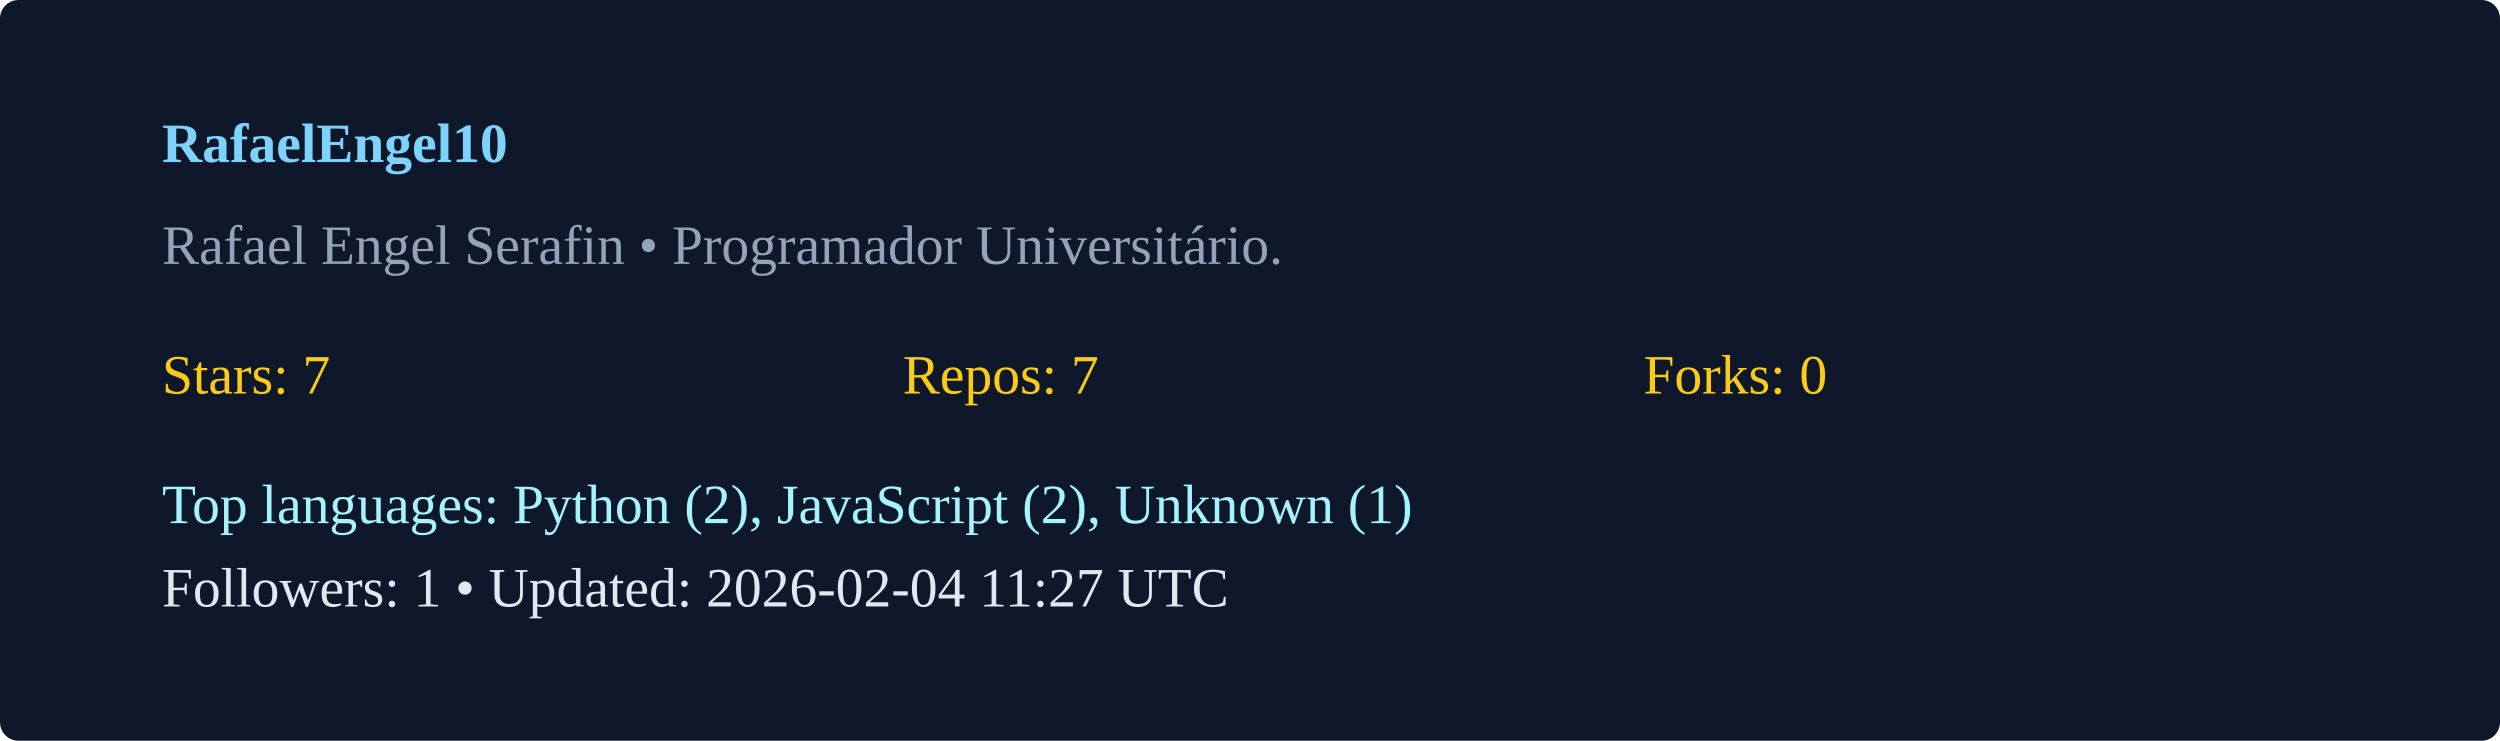
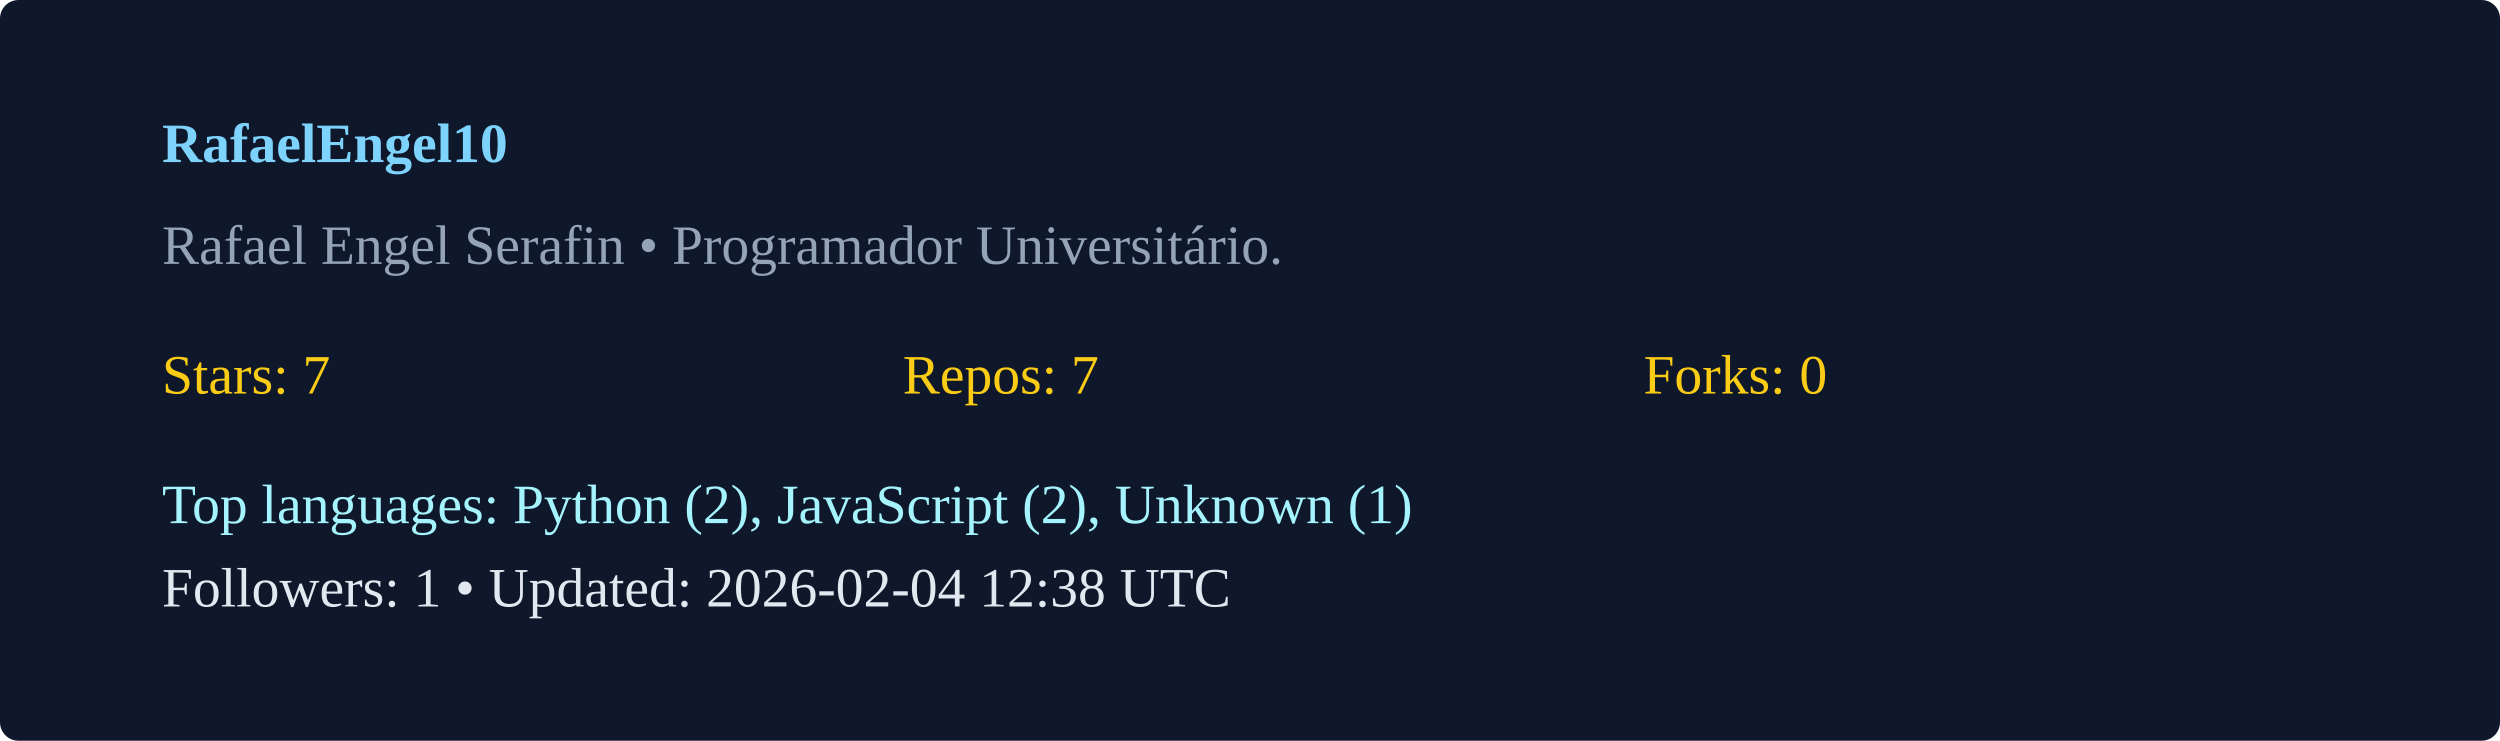
<svg xmlns="http://www.w3.org/2000/svg" width="540" height="160" viewBox="0 0 540 160">
  <rect width="100%" height="100%" rx="4" fill="#0f172a" />
  <g transform="translate(35,35)">
    <text x="0" y="0" fill="#7dd3fc" font-weight="600">RafaelEngel10</text>
    <text x="0" y="22" fill="#94a3b8">Rafael Engel Serafin  • Programador Universitário. </text>
    <g transform="translate(0,50)">
      <text x="0" y="0" fill="#facc15">Stars: 7</text>
      <text x="160" y="0" fill="#facc15">Repos: 7</text>
      <text x="320" y="0" fill="#facc15">Forks: 0</text>
      <text x="0" y="28" fill="#a5f3fc">Top languages: Python (2), JavaScript (2), Unknown (1)</text>
-       <text x="0" y="46" fill="#e2e8f0">Followers: 1 • Updated: 2026-02-04 11:27 UTC</text>
+       <text x="0" y="46" fill="#e2e8f0">Followers: 1 • Updated: 2026-02-04 12:38 UTC</text>
    </g>
  </g>
</svg>
